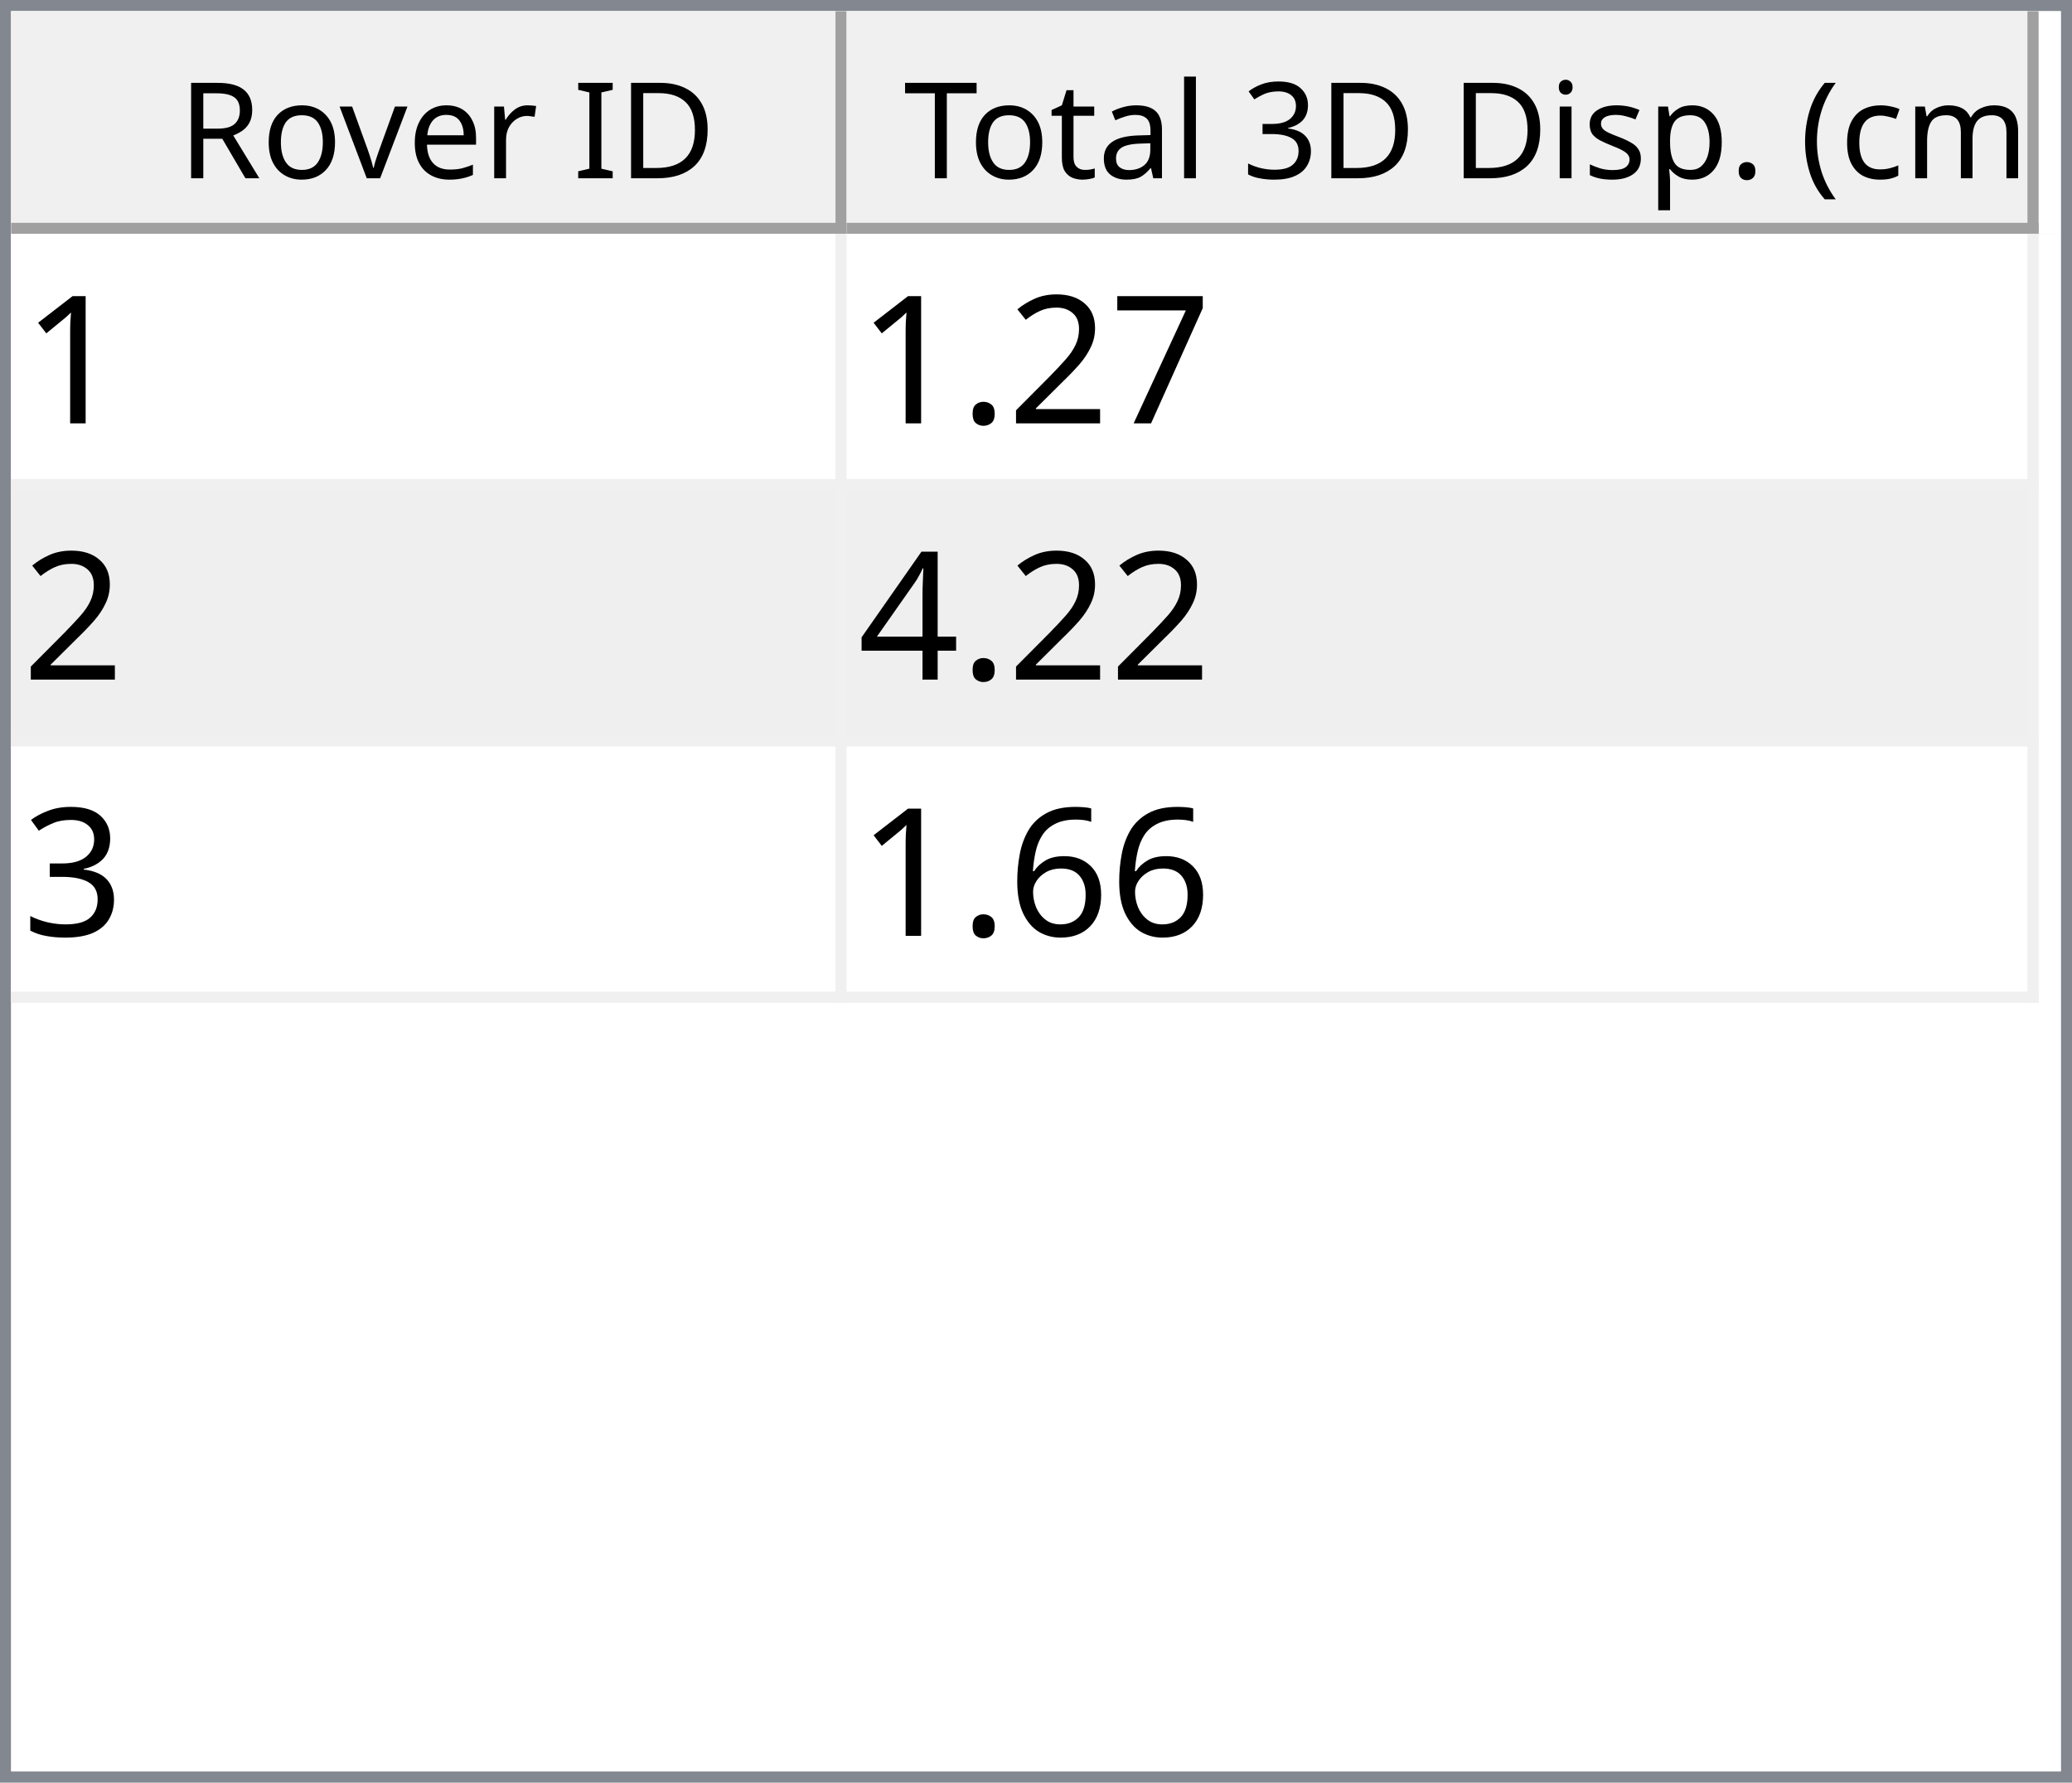
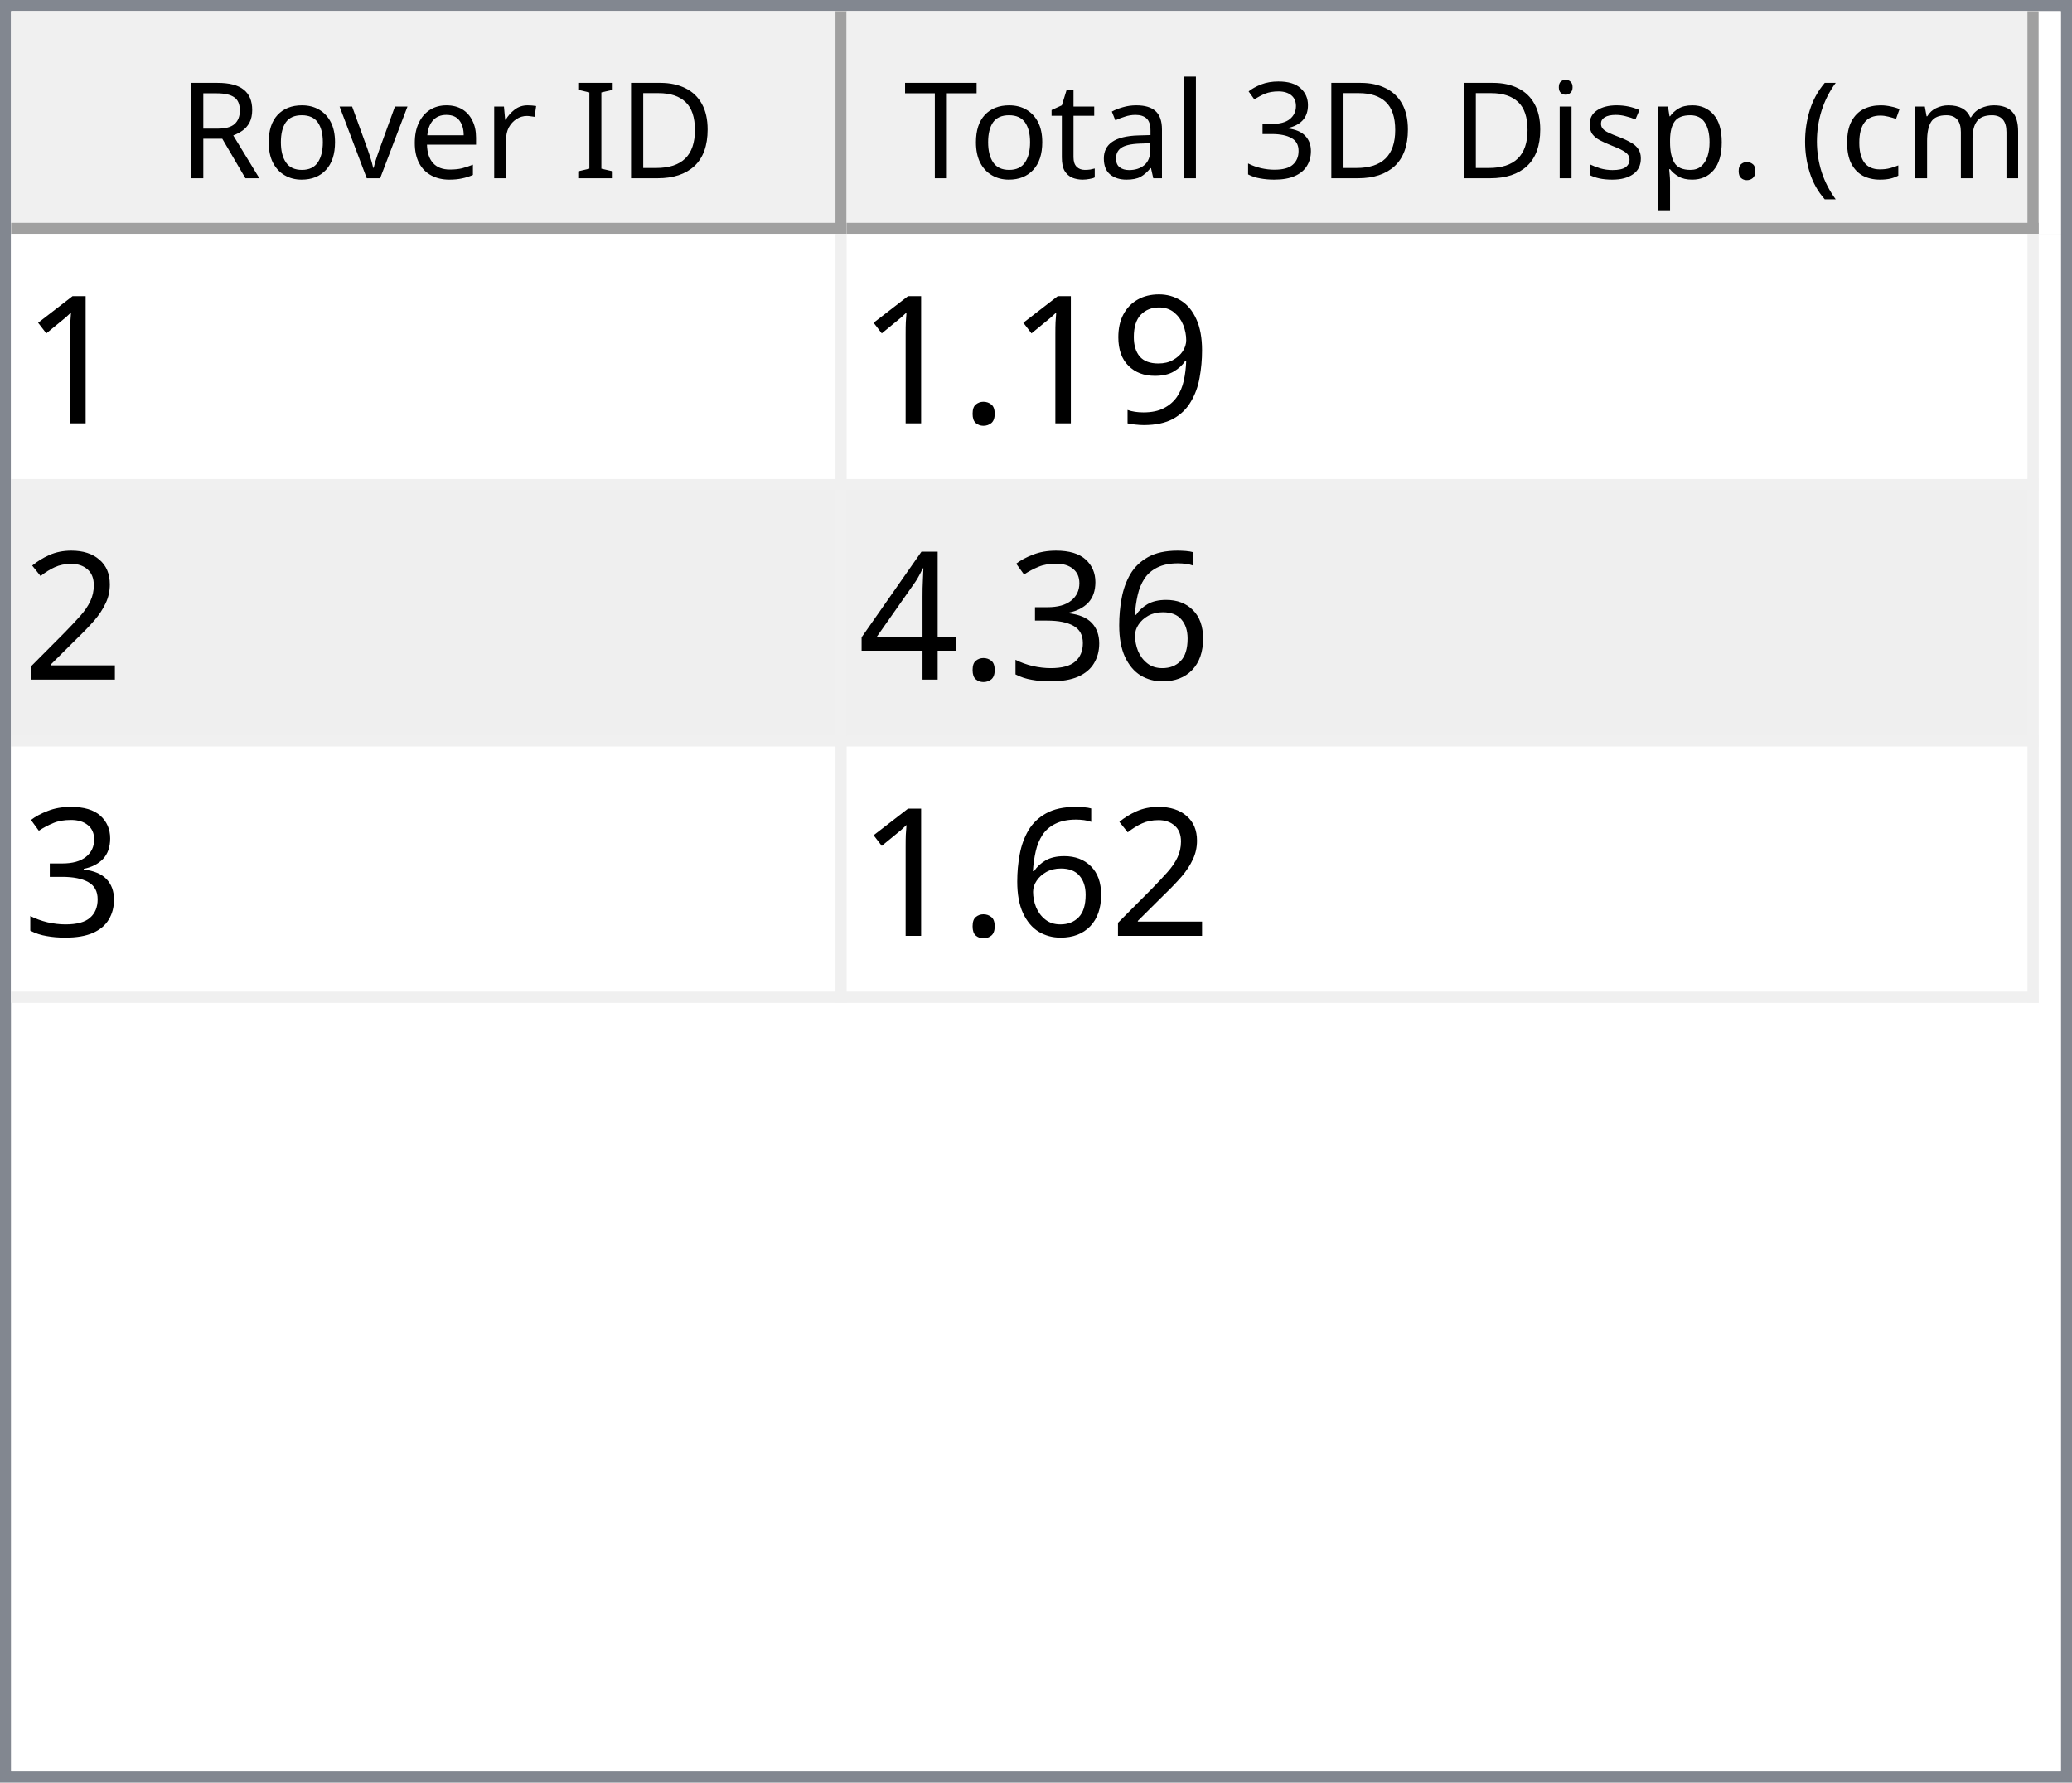
<svg xmlns="http://www.w3.org/2000/svg" style="fill-opacity:1; color-rendering:auto; color-interpolation:auto; text-rendering:auto; stroke:black; stroke-linecap:square; stroke-miterlimit:10; shape-rendering:auto; stroke-opacity:1; fill:black; stroke-dasharray:none; font-weight:normal; stroke-width:1; font-family:'Dialog'; font-style:normal; stroke-linejoin:miter; font-size:12px; stroke-dashoffset:0; image-rendering:auto;" width="186" height="160">
  <defs id="genericDefs" />
  <g>
    <defs id="defs1">
      <clipPath clipPathUnits="userSpaceOnUse" id="clipPath1">
        <path d="M0 0 L186 0 L186 160 L0 160 L0 0 Z" />
      </clipPath>
      <clipPath clipPathUnits="userSpaceOnUse" id="clipPath2">
        <path d="M0 0 L0 160 L186 160 L186 0 Z" />
      </clipPath>
      <clipPath clipPathUnits="userSpaceOnUse" id="clipPath3">
        <path d="M0 0 L0 20 L184 20 L184 0 Z" />
      </clipPath>
      <clipPath clipPathUnits="userSpaceOnUse" id="clipPath4">
        <path d="M0 0 L0 20 L75 20 L75 0 Z" />
      </clipPath>
      <clipPath clipPathUnits="userSpaceOnUse" id="clipPath5">
        <path d="M1 1 L1 19 L74 19 L74 1 Z" />
      </clipPath>
      <clipPath clipPathUnits="userSpaceOnUse" id="clipPath6">
        <path d="M0 0 L0 18 L73 18 L73 0 Z" />
      </clipPath>
      <clipPath clipPathUnits="userSpaceOnUse" id="clipPath7">
        <path d="M-0.5 -0.5 L-0.5 19.5 L74.5 19.5 L74.5 -0.5 Z" />
      </clipPath>
      <clipPath clipPathUnits="userSpaceOnUse" id="clipPath8">
        <path d="M0 0 L0 20 L107 20 L107 0 Z" />
      </clipPath>
      <clipPath clipPathUnits="userSpaceOnUse" id="clipPath9">
        <path d="M1 1 L1 19 L106 19 L106 1 Z" />
      </clipPath>
      <clipPath clipPathUnits="userSpaceOnUse" id="clipPath10">
        <path d="M0 0 L0 18 L105 18 L105 0 Z" />
      </clipPath>
      <clipPath clipPathUnits="userSpaceOnUse" id="clipPath11">
        <path d="M-0.5 -0.5 L-0.5 19.5 L106.5 19.5 L106.5 -0.5 Z" />
      </clipPath>
      <clipPath clipPathUnits="userSpaceOnUse" id="clipPath12">
        <path d="M0 0 L0 138 L184 138 L184 0 Z" />
      </clipPath>
      <clipPath clipPathUnits="userSpaceOnUse" id="clipPath13">
        <path d="M0 0 L0 69 L182 69 L182 0 Z" />
      </clipPath>
      <clipPath clipPathUnits="userSpaceOnUse" id="clipPath14">
        <path d="M-0.5 -0.5 L-0.5 68.5 L181.5 68.5 L181.5 -0.5 Z" />
      </clipPath>
      <clipPath clipPathUnits="userSpaceOnUse" id="clipPath15">
        <path d="M0 0 L0 22 L74 22 L74 0 Z" />
      </clipPath>
      <clipPath clipPathUnits="userSpaceOnUse" id="clipPath16">
        <path d="M0 0 L0 22 L106 22 L106 0 Z" />
      </clipPath>
      <font horiz-adv-x="64.551" id="font1">
        <font-face ascent="107.91" descent="25.098" units-per-em="100" style="font-style:normal; font-family:Segoe UI; font-weight:normal;" />
        <missing-glyph horiz-adv-x="64.551" d="M8.109 0 L8.109 68.266 L56.453 68.266 L56.453 0 L8.109 0 ZM15.328 7.234 L49.219 7.234 L49.219 61.031 L15.328 61.031 L15.328 7.234 Z" />
        <glyph unicode="D" horiz-adv-x="70.117" d="M9.188 0 L9.188 70.016 L28.516 70.016 Q65.531 70.016 65.531 35.891 Q65.531 19.672 55.25 9.836 Q44.969 0 27.734 0 L9.188 0 ZM17.391 62.594 L17.391 7.422 L27.828 7.422 Q41.609 7.422 49.273 14.797 Q56.938 22.172 56.938 35.688 Q56.938 62.594 28.328 62.594 L17.391 62.594 Z" />
        <glyph unicode="I" horiz-adv-x="26.611" d="M17.391 0 L9.188 0 L9.188 70.016 L17.391 70.016 L17.391 0 Z" />
        <glyph unicode=" " horiz-adv-x="27.393" d="" />
        <glyph unicode="r" horiz-adv-x="34.766" d="M34.188 41.891 Q32.078 43.5 28.125 43.5 Q23 43.5 19.555 38.672 Q16.109 33.844 16.109 25.484 L16.109 0 L8.109 0 L8.109 50 L16.109 50 L16.109 39.703 L16.312 39.703 Q18.016 44.969 21.531 47.922 Q25.047 50.875 29.391 50.875 Q32.516 50.875 34.188 50.203 L34.188 41.891 Z" />
        <glyph unicode="e" horiz-adv-x="52.295" d="M48.297 23 L12.984 23 Q13.188 14.656 17.484 10.109 Q21.781 5.562 29.297 5.562 Q37.75 5.562 44.828 11.141 L44.828 3.609 Q38.234 -1.172 27.391 -1.172 Q16.797 -1.172 10.742 5.641 Q4.688 12.453 4.688 24.812 Q4.688 36.469 11.305 43.82 Q17.922 51.172 27.734 51.172 Q37.547 51.172 42.922 44.828 Q48.297 38.484 48.297 27.203 L48.297 23 ZM40.094 29.781 Q40.047 36.719 36.75 40.578 Q33.453 44.438 27.594 44.438 Q21.922 44.438 17.969 40.383 Q14.016 36.328 13.094 29.781 L40.094 29.781 Z" />
        <glyph unicode="v" horiz-adv-x="47.9" d="M47.406 50 L27.484 0 L19.625 0 L0.688 50 L9.469 50 L22.172 13.672 Q23.578 9.672 23.922 6.688 L24.125 6.688 Q24.609 10.453 25.688 13.484 L38.969 50 L47.406 50 Z" />
        <glyph unicode="o" horiz-adv-x="58.594" d="M29 -1.172 Q17.922 -1.172 11.305 5.836 Q4.688 12.844 4.688 24.422 Q4.688 37.016 11.57 44.094 Q18.453 51.172 30.172 51.172 Q41.359 51.172 47.633 44.289 Q53.906 37.406 53.906 25.203 Q53.906 13.234 47.141 6.031 Q40.375 -1.172 29 -1.172 ZM29.594 44.438 Q21.875 44.438 17.383 39.188 Q12.891 33.938 12.891 24.703 Q12.891 15.828 17.43 10.695 Q21.969 5.562 29.594 5.562 Q37.359 5.562 41.531 10.594 Q45.703 15.625 45.703 24.906 Q45.703 34.281 41.531 39.359 Q37.359 44.438 29.594 44.438 Z" />
        <glyph unicode="R" horiz-adv-x="59.814" d="M59.375 0 L49.609 0 L37.891 19.625 Q36.281 22.359 34.766 24.289 Q33.25 26.219 31.664 27.438 Q30.078 28.656 28.25 29.219 Q26.422 29.781 24.125 29.781 L17.391 29.781 L17.391 0 L9.188 0 L9.188 70.016 L30.078 70.016 Q34.672 70.016 38.555 68.867 Q42.438 67.719 45.289 65.375 Q48.141 63.031 49.758 59.547 Q51.375 56.062 51.375 51.375 Q51.375 47.703 50.273 44.656 Q49.172 41.609 47.148 39.211 Q45.125 36.812 42.266 35.133 Q39.406 33.453 35.844 32.516 L35.844 32.328 Q37.594 31.547 38.891 30.547 Q40.188 29.547 41.359 28.18 Q42.531 26.812 43.68 25.078 Q44.828 23.344 46.234 21.047 L59.375 0 ZM17.391 62.594 L17.391 37.203 L28.516 37.203 Q31.594 37.203 34.203 38.133 Q36.812 39.062 38.719 40.797 Q40.625 42.531 41.703 45.047 Q42.781 47.562 42.781 50.688 Q42.781 56.297 39.141 59.445 Q35.5 62.594 28.609 62.594 L17.391 62.594 Z" />
        <glyph unicode=")" horiz-adv-x="30.176" d="M8.297 -15.922 L1.172 -15.922 Q16.406 2.344 16.406 26.812 Q16.406 51.469 1.078 70.016 L8.297 70.016 Q23.531 52.156 23.531 26.703 Q23.531 1.375 8.297 -15.922 Z" />
        <glyph unicode="m" horiz-adv-x="86.133" d="M79.109 0 L71.094 0 L71.094 28.719 Q71.094 37.016 68.531 40.727 Q65.969 44.438 59.906 44.438 Q54.781 44.438 51.195 39.75 Q47.609 35.062 47.609 28.516 L47.609 0 L39.594 0 L39.594 29.688 Q39.594 44.438 28.219 44.438 Q22.953 44.438 19.531 40.016 Q16.109 35.594 16.109 28.516 L16.109 0 L8.109 0 L8.109 50 L16.109 50 L16.109 42.094 L16.312 42.094 Q21.625 51.172 31.844 51.172 Q36.969 51.172 40.773 48.312 Q44.578 45.453 46 40.828 Q51.562 51.172 62.594 51.172 Q79.109 51.172 79.109 30.812 L79.109 0 Z" />
        <glyph unicode="c" horiz-adv-x="46.191" d="M42.188 2.297 Q36.422 -1.172 28.516 -1.172 Q17.828 -1.172 11.258 5.789 Q4.688 12.75 4.688 23.828 Q4.688 36.188 11.766 43.68 Q18.844 51.172 30.672 51.172 Q37.25 51.172 42.281 48.734 L42.281 40.531 Q36.719 44.438 30.375 44.438 Q22.703 44.438 17.797 38.945 Q12.891 33.453 12.891 24.516 Q12.891 15.719 17.508 10.641 Q22.125 5.562 29.891 5.562 Q36.422 5.562 42.188 9.906 L42.188 2.297 Z" />
        <glyph unicode="(" horiz-adv-x="30.176" d="M29.109 -15.922 L21.969 -15.922 Q6.844 1.375 6.844 26.703 Q6.844 52.156 21.969 70.016 L29.203 70.016 Q13.875 51.469 13.875 26.812 Q13.875 2.344 29.109 -15.922 Z" />
        <glyph unicode="." horiz-adv-x="21.68" d="M10.891 -1.078 Q8.641 -1.078 7.055 0.539 Q5.469 2.156 5.469 4.391 Q5.469 6.641 7.055 8.273 Q8.641 9.906 10.891 9.906 Q13.188 9.906 14.797 8.273 Q16.406 6.641 16.406 4.391 Q16.406 2.156 14.797 0.539 Q13.188 -1.078 10.891 -1.078 Z" />
        <glyph unicode="p" horiz-adv-x="58.789" d="M16.312 7.234 L16.109 7.234 L16.109 -23 L8.109 -23 L8.109 50 L16.109 50 L16.109 41.219 L16.312 41.219 Q22.219 51.172 33.594 51.172 Q43.266 51.172 48.688 44.461 Q54.109 37.75 54.109 26.469 Q54.109 13.922 48 6.375 Q41.891 -1.172 31.297 -1.172 Q21.578 -1.172 16.312 7.234 ZM16.109 27.391 L16.109 20.406 Q16.109 14.203 20.141 9.883 Q24.172 5.562 30.375 5.562 Q37.641 5.562 41.773 11.133 Q45.906 16.703 45.906 26.609 Q45.906 34.969 42.047 39.703 Q38.188 44.438 31.594 44.438 Q24.609 44.438 20.359 39.578 Q16.109 34.719 16.109 27.391 Z" />
        <glyph unicode="s" horiz-adv-x="42.432" d="M5.078 1.812 L5.078 10.406 Q11.625 5.562 19.484 5.562 Q30.031 5.562 30.031 12.594 Q30.031 14.594 29.125 15.992 Q28.219 17.391 26.68 18.461 Q25.141 19.531 23.07 20.383 Q21 21.234 18.609 22.172 Q15.281 23.484 12.766 24.828 Q10.25 26.172 8.57 27.859 Q6.891 29.547 6.031 31.695 Q5.172 33.844 5.172 36.719 Q5.172 40.234 6.789 42.945 Q8.406 45.656 11.086 47.484 Q13.766 49.312 17.211 50.242 Q20.656 51.172 24.312 51.172 Q30.812 51.172 35.938 48.922 L35.938 40.828 Q30.422 44.438 23.25 44.438 Q21 44.438 19.195 43.922 Q17.391 43.406 16.094 42.477 Q14.797 41.547 14.086 40.258 Q13.375 38.969 13.375 37.406 Q13.375 35.453 14.086 34.133 Q14.797 32.812 16.164 31.789 Q17.531 30.766 19.484 29.938 Q21.438 29.109 23.922 28.125 Q27.25 26.859 29.883 25.516 Q32.516 24.172 34.375 22.484 Q36.234 20.797 37.234 18.602 Q38.234 16.406 38.234 13.375 Q38.234 9.672 36.602 6.938 Q34.969 4.203 32.234 2.398 Q29.5 0.594 25.93 -0.289 Q22.359 -1.172 18.453 -1.172 Q10.75 -1.172 5.078 1.812 Z" />
        <glyph unicode="i" horiz-adv-x="24.219" d="M12.203 62.703 Q10.062 62.703 8.547 64.164 Q7.031 65.625 7.031 67.875 Q7.031 70.125 8.547 71.609 Q10.062 73.094 12.203 73.094 Q14.406 73.094 15.945 71.609 Q17.484 70.125 17.484 67.875 Q17.484 65.719 15.945 64.211 Q14.406 62.703 12.203 62.703 ZM16.109 0 L8.109 0 L8.109 50 L16.109 50 L16.109 0 Z" />
        <glyph unicode="3" horiz-adv-x="53.906" d="M46.531 19.828 Q46.531 15.094 44.75 11.211 Q42.969 7.328 39.719 4.57 Q36.469 1.812 31.93 0.297 Q27.391 -1.219 21.922 -1.219 Q11.922 -1.219 6 2.594 L6 11.188 Q13.094 5.609 22.219 5.609 Q25.875 5.609 28.828 6.539 Q31.781 7.469 33.906 9.227 Q36.031 10.984 37.18 13.477 Q38.328 15.969 38.328 19.094 Q38.328 32.812 18.797 32.812 L12.984 32.812 L12.984 39.594 L18.5 39.594 Q35.797 39.594 35.797 52.484 Q35.797 64.406 22.609 64.406 Q15.188 64.406 8.688 59.422 L8.688 67.188 Q15.375 71.188 24.609 71.188 Q29 71.188 32.57 69.969 Q36.141 68.75 38.68 66.555 Q41.219 64.359 42.609 61.281 Q44 58.203 44 54.5 Q44 40.672 30.031 36.719 L30.031 36.531 Q33.594 36.141 36.625 34.797 Q39.656 33.453 41.852 31.305 Q44.047 29.156 45.289 26.25 Q46.531 23.344 46.531 19.828 Z" />
        <glyph unicode="l" horiz-adv-x="24.219" d="M16.109 0 L8.109 0 L8.109 74.031 L16.109 74.031 L16.109 0 Z" />
        <glyph unicode="a" horiz-adv-x="50.879" d="M43.891 0 L35.891 0 L35.891 7.812 L35.688 7.812 Q30.469 -1.172 20.312 -1.172 Q12.844 -1.172 8.617 2.781 Q4.391 6.734 4.391 13.281 Q4.391 27.297 20.906 29.594 L35.891 31.688 Q35.891 44.438 25.594 44.438 Q16.547 44.438 9.281 38.281 L9.281 46.484 Q16.656 51.172 26.266 51.172 Q43.891 51.172 43.891 32.516 L43.891 0 ZM35.891 25.297 L23.828 23.641 Q18.266 22.859 15.43 20.875 Q12.594 18.891 12.594 13.875 Q12.594 10.203 15.211 7.883 Q17.828 5.562 22.172 5.562 Q28.125 5.562 32.008 9.742 Q35.891 13.922 35.891 20.312 L35.891 25.297 Z" />
        <glyph unicode="t" horiz-adv-x="33.887" d="M31.297 0.484 Q28.469 -1.078 23.828 -1.078 Q10.688 -1.078 10.688 13.578 L10.688 43.172 L2.094 43.172 L2.094 50 L10.688 50 L10.688 62.203 L18.703 64.797 L18.703 50 L31.297 50 L31.297 43.172 L18.703 43.172 L18.703 14.984 Q18.703 9.969 20.414 7.82 Q22.125 5.672 26.078 5.672 Q29.109 5.672 31.297 7.328 L31.297 0.484 Z" />
        <glyph unicode="T" horiz-adv-x="52.393" d="M50.594 62.594 L30.375 62.594 L30.375 0 L22.172 0 L22.172 62.594 L2 62.594 L2 70.016 L50.594 70.016 L50.594 62.594 Z" />
      </font>
      <font horiz-adv-x="75.0" id="font2">
        <font-face ascent="100.537" descent="21.973" units-per-em="100" style="font-style:normal; font-family:sans-serif; font-weight:normal;" />
        <missing-glyph horiz-adv-x="75.0" d="M12.5 0 L12.5 62.5 L62.5 62.5 L62.5 0 L12.5 0 ZM14.062 1.562 L60.938 1.562 L60.938 60.938 L14.062 60.938 L14.062 1.562 Z" />
        <glyph unicode="1" horiz-adv-x="55.615" d="M37.25 0 L28.469 0 L28.469 56 Q25.297 52.984 20.141 49.953 Q14.984 46.922 10.891 45.406 L10.891 53.906 Q18.266 57.375 23.781 62.305 Q29.297 67.234 31.594 71.875 L37.25 71.875 L37.25 0 Z" />
-         <glyph unicode="7" horiz-adv-x="55.615" d="M4.734 62.203 L4.734 70.656 L51.078 70.656 L51.078 63.812 Q44.234 56.547 37.523 44.484 Q30.812 32.422 27.156 19.672 Q24.516 10.688 23.781 0 L14.75 0 Q14.891 8.453 18.062 20.414 Q21.234 32.375 27.172 43.484 Q33.109 54.594 39.797 62.203 L4.734 62.203 Z" />
+         <glyph unicode="9" horiz-adv-x="55.615" d="M5.469 16.547 L13.922 17.328 Q14.984 11.375 18.016 8.688 Q21.047 6 25.781 6 Q29.828 6 32.883 7.859 Q35.938 9.719 37.891 12.82 Q39.844 15.922 41.164 21.195 Q42.484 26.469 42.484 31.938 Q42.484 32.516 42.438 33.688 Q39.797 29.5 35.234 26.883 Q30.672 24.266 25.344 24.266 Q16.453 24.266 10.305 30.711 Q4.156 37.156 4.156 47.703 Q4.156 58.594 10.578 65.234 Q17 71.875 26.656 71.875 Q33.641 71.875 39.43 68.117 Q45.219 64.359 48.219 57.398 Q51.219 50.438 51.219 37.25 Q51.219 23.531 48.242 15.406 Q45.266 7.281 39.383 3.031 Q33.5 -1.219 25.594 -1.219 Q17.188 -1.219 11.867 3.445 Q6.547 8.109 5.469 16.547 ZM41.453 48.141 Q41.453 55.719 37.43 60.156 Q33.406 64.594 27.734 64.594 Q21.875 64.594 17.531 59.812 Q13.188 55.031 13.188 47.406 Q13.188 40.578 17.312 36.305 Q21.438 32.031 27.484 32.031 Q33.594 32.031 37.523 36.305 Q41.453 40.578 41.453 48.141 Z" />
+         <glyph unicode="." horiz-adv-x="27.783" d="M9.078 0 L9.078 10.016 L19.094 10.016 L19.094 0 L9.078 0 Z" />
        <glyph unicode="2" horiz-adv-x="55.615" d="M50.344 8.453 L50.344 0 L3.031 0 Q2.938 3.172 4.047 6.109 Q5.859 10.938 9.836 15.625 Q13.812 20.312 21.344 26.469 Q33.016 36.031 37.117 41.625 Q41.219 47.219 41.219 52.203 Q41.219 57.422 37.477 61.008 Q33.734 64.594 27.734 64.594 Q21.391 64.594 17.578 60.789 Q13.766 56.984 13.719 50.25 L4.688 51.172 Q5.609 61.281 11.664 66.578 Q17.719 71.875 27.938 71.875 Q38.234 71.875 44.242 66.164 Q50.25 60.453 50.25 52 Q50.25 47.703 48.492 43.555 Q46.734 39.406 42.656 34.812 Q38.578 30.219 29.109 22.219 Q21.188 15.578 18.945 13.211 Q16.703 10.844 15.234 8.453 L50.344 8.453 Z" />
-         <glyph unicode="." horiz-adv-x="27.783" d="M9.078 0 L9.078 10.016 L19.094 10.016 L19.094 0 L9.078 0 Z" />
+         <glyph unicode="6" horiz-adv-x="55.615" d="M49.75 54.047 L41.016 53.375 Q39.844 58.547 37.703 60.891 Q34.125 64.656 28.906 64.656 Q24.703 64.656 21.531 62.312 Q17.391 59.281 14.992 53.469 Q12.594 47.656 12.5 36.922 Q15.672 41.75 20.266 44.094 Q24.859 46.438 29.891 46.438 Q38.672 46.438 44.852 39.969 Q51.031 33.5 51.031 23.25 Q51.031 16.5 48.125 10.719 Q45.219 4.938 40.141 1.859 Q35.062 -1.219 28.609 -1.219 Q17.625 -1.219 10.695 6.859 Q3.766 14.938 3.766 33.5 Q3.766 54.25 11.422 63.672 Q18.109 71.875 29.438 71.875 Q37.891 71.875 43.289 67.141 Q48.688 62.406 49.75 54.047 ZM13.875 23.188 Q13.875 18.656 15.797 14.508 Q17.719 10.359 21.188 8.18 Q24.656 6 28.469 6 Q34.031 6 38.039 10.492 Q42.047 14.984 42.047 22.703 Q42.047 30.125 38.086 34.398 Q34.125 38.672 28.125 38.672 Q22.172 38.672 18.023 34.398 Q13.875 30.125 13.875 23.188 Z" />
+         <glyph unicode="3" horiz-adv-x="55.615" d="M4.203 18.891 L12.984 20.062 Q14.5 12.594 18.141 9.297 Q21.781 6 27 6 Q33.203 6 37.477 10.297 Q41.75 14.594 41.75 20.953 Q41.75 27 37.797 30.93 Q33.844 34.859 27.734 34.859 Q25.25 34.859 21.531 33.891 L22.516 41.609 Q23.391 41.5 23.922 41.5 Q29.547 41.5 34.039 44.43 Q38.531 47.359 38.531 53.469 Q38.531 58.297 35.258 61.477 Q31.984 64.656 26.812 64.656 Q21.688 64.656 18.266 61.43 Q14.844 58.203 13.875 51.766 L5.078 53.328 Q6.688 62.156 12.398 67.016 Q18.109 71.875 26.609 71.875 Q32.469 71.875 37.398 69.359 Q42.328 66.844 44.945 62.5 Q47.562 58.156 47.562 53.266 Q47.562 48.641 45.07 44.828 Q42.578 41.016 37.703 38.766 Q44.047 37.312 47.562 32.695 Q51.078 28.078 51.078 21.141 Q51.078 11.766 44.242 5.25 Q37.406 -1.266 26.953 -1.266 Q17.531 -1.266 11.305 4.352 Q5.078 9.969 4.203 18.891 Z" />
        <glyph unicode="4" horiz-adv-x="55.615" d="M32.328 0 L32.328 17.141 L1.266 17.141 L1.266 25.203 L33.938 71.578 L41.109 71.578 L41.109 25.203 L50.781 25.203 L50.781 17.141 L41.109 17.141 L41.109 0 L32.328 0 ZM32.328 25.203 L32.328 57.469 L9.906 25.203 L32.328 25.203 Z" />
-         <glyph unicode="3" horiz-adv-x="55.615" d="M4.203 18.891 L12.984 20.062 Q14.5 12.594 18.141 9.297 Q21.781 6 27 6 Q33.203 6 37.477 10.297 Q41.75 14.594 41.75 20.953 Q41.75 27 37.797 30.93 Q33.844 34.859 27.734 34.859 Q25.25 34.859 21.531 33.891 L22.516 41.609 Q23.391 41.5 23.922 41.5 Q29.547 41.5 34.039 44.43 Q38.531 47.359 38.531 53.469 Q38.531 58.297 35.258 61.477 Q31.984 64.656 26.812 64.656 Q21.688 64.656 18.266 61.43 Q14.844 58.203 13.875 51.766 L5.078 53.328 Q6.688 62.156 12.398 67.016 Q18.109 71.875 26.609 71.875 Q32.469 71.875 37.398 69.359 Q42.328 66.844 44.945 62.5 Q47.562 58.156 47.562 53.266 Q47.562 48.641 45.07 44.828 Q42.578 41.016 37.703 38.766 Q44.047 37.312 47.562 32.695 Q51.078 28.078 51.078 21.141 Q51.078 11.766 44.242 5.25 Q37.406 -1.266 26.953 -1.266 Q17.531 -1.266 11.305 4.352 Q5.078 9.969 4.203 18.891 Z" />
-         <glyph unicode="6" horiz-adv-x="55.615" d="M49.75 54.047 L41.016 53.375 Q39.844 58.547 37.703 60.891 Q34.125 64.656 28.906 64.656 Q24.703 64.656 21.531 62.312 Q17.391 59.281 14.992 53.469 Q12.594 47.656 12.5 36.922 Q15.672 41.75 20.266 44.094 Q24.859 46.438 29.891 46.438 Q38.672 46.438 44.852 39.969 Q51.031 33.5 51.031 23.25 Q51.031 16.5 48.125 10.719 Q45.219 4.938 40.141 1.859 Q35.062 -1.219 28.609 -1.219 Q17.625 -1.219 10.695 6.859 Q3.766 14.938 3.766 33.5 Q3.766 54.25 11.422 63.672 Q18.109 71.875 29.438 71.875 Q37.891 71.875 43.289 67.141 Q48.688 62.406 49.75 54.047 ZM13.875 23.188 Q13.875 18.656 15.797 14.508 Q17.719 10.359 21.188 8.18 Q24.656 6 28.469 6 Q34.031 6 38.039 10.492 Q42.047 14.984 42.047 22.703 Q42.047 30.125 38.086 34.398 Q34.125 38.672 28.125 38.672 Q22.172 38.672 18.023 34.398 Q13.875 30.125 13.875 23.188 Z" />
      </font>
    </defs>
    <g style="fill:white; stroke:white;">
      <rect x="0" y="0" width="186" style="clip-path:url(#clipPath1); stroke:none;" height="160" />
    </g>
    <g style="fill:white; text-rendering:optimizeSpeed; color-rendering:optimizeSpeed; image-rendering:optimizeSpeed; shape-rendering:crispEdges; stroke:white; color-interpolation:sRGB;">
      <rect x="0" width="186" height="160" y="0" style="stroke:none;" />
      <path style="stroke:none;" d="M0 160 L186 160 L186 0 L0 0 Z" />
    </g>
    <g style="fill:rgb(240,240,240); font-family:'Segoe UI'; stroke:rgb(240,240,240);">
      <rect x="0" y="0" width="186" style="clip-path:url(#clipPath2); stroke:none;" height="160" />
    </g>
    <g style="fill:rgb(130,135,144); font-family:'Segoe UI'; stroke:rgb(130,135,144);">
      <path d="M0 0 L186 0 L186 160 L0 160 L0 0 ZM1 1 L185 1 L185 159 L1 159 L1 1 Z" style="fill-rule:evenodd; clip-path:url(#clipPath2); stroke:none;" />
    </g>
    <g style="fill:white; font-family:'Segoe UI'; stroke:white;" transform="translate(1,1)">
      <rect x="0" y="0" width="184" style="clip-path:url(#clipPath3); stroke:none;" height="20" />
    </g>
    <g style="fill:rgb(240,240,240); font-family:'Segoe UI'; stroke:rgb(240,240,240);" transform="translate(1,1)">
      <rect x="0" y="0" width="75" style="clip-path:url(#clipPath4); stroke:none;" height="20" />
    </g>
    <g style="font-family:'Segoe UI';" transform="translate(2,2)">
      <text x="14" xml:space="preserve" y="14" style="clip-path:url(#clipPath6); stroke:none;">Rover ID</text>
    </g>
    <g style="fill:rgb(160,160,160); font-family:'Segoe UI'; stroke:rgb(160,160,160); stroke-linejoin:bevel;" transform="translate(1.5,1.5)">
      <line x1="74" x2="74" y1="0" style="fill:none; clip-path:url(#clipPath7);" y2="19" />
    </g>
    <g style="fill:rgb(160,160,160); font-family:'Segoe UI'; stroke:rgb(160,160,160); stroke-linejoin:bevel;" transform="matrix(1,0,0,1,1,1) translate(0.5,0.5)">
      <line x1="0" x2="74" y1="19" style="fill:none; clip-path:url(#clipPath7);" y2="19" />
    </g>
    <g style="fill:rgb(240,240,240); font-family:'Segoe UI'; stroke:rgb(240,240,240);" transform="translate(76,1)">
      <rect x="0" y="0" width="107" style="clip-path:url(#clipPath8); stroke:none;" height="20" />
    </g>
    <g style="font-family:'Segoe UI';" transform="translate(77,2)">
      <text x="1" xml:space="preserve" y="14" style="clip-path:url(#clipPath10); stroke:none;"> Total 3D Disp. (cm)</text>
    </g>
    <g style="fill:rgb(160,160,160); font-family:'Segoe UI'; stroke:rgb(160,160,160); stroke-linejoin:bevel;" transform="translate(76.5,1.5)">
      <line x1="106" x2="106" y1="0" style="fill:none; clip-path:url(#clipPath11);" y2="19" />
    </g>
    <g style="fill:rgb(160,160,160); font-family:'Segoe UI'; stroke:rgb(160,160,160); stroke-linejoin:bevel;" transform="matrix(1,0,0,1,76,1) translate(0.5,0.5)">
      <line x1="0" x2="106" y1="19" style="fill:none; clip-path:url(#clipPath11);" y2="19" />
    </g>
    <g style="fill:white; font-family:'Segoe UI'; stroke:white;" transform="translate(1,21)">
      <rect x="0" y="0" width="184" style="clip-path:url(#clipPath12); stroke:none;" height="138" />
    </g>
    <g style="fill:rgb(240,240,240); font-size:16px; font-family:sans-serif; stroke:rgb(240,240,240);" transform="translate(1,21)">
      <rect x="0" y="0" width="182" style="clip-path:url(#clipPath13); stroke:none;" height="69" />
      <line transform="translate(0.5,0.5)" x1="0" x2="181" y1="22" style="clip-path:url(#clipPath14); fill:none; stroke-linejoin:bevel;" y2="22" />
    </g>
    <g transform="matrix(1,0,0,1,1,21) translate(0.5,0.5)" style="fill:rgb(240,240,240); font-size:16px; font-family:sans-serif; stroke:rgb(240,240,240); stroke-linejoin:bevel;">
      <line x1="0" x2="181" y1="45" style="fill:none; clip-path:url(#clipPath14);" y2="45" />
    </g>
    <g transform="matrix(1,0,0,1,1,21) translate(0.5,0.5)" style="fill:rgb(240,240,240); font-size:16px; font-family:sans-serif; stroke:rgb(240,240,240); stroke-linejoin:bevel;">
      <line x1="0" x2="181" y1="68" style="fill:none; clip-path:url(#clipPath14);" y2="68" />
    </g>
    <g transform="matrix(1,0,0,1,1,21) translate(0.5,0.5)" style="fill:rgb(240,240,240); font-size:16px; font-family:sans-serif; stroke:rgb(240,240,240); stroke-linejoin:bevel;">
      <line x1="74" x2="74" y1="0" style="fill:none; clip-path:url(#clipPath14);" y2="68" />
    </g>
    <g transform="matrix(1,0,0,1,1,21) translate(0.5,0.5)" style="fill:rgb(240,240,240); font-size:16px; font-family:sans-serif; stroke:rgb(240,240,240); stroke-linejoin:bevel;">
      <line x1="181" x2="181" y1="0" style="fill:none; clip-path:url(#clipPath14);" y2="68" />
    </g>
    <g style="fill:white; font-size:16px; font-family:sans-serif; stroke:white;" transform="matrix(1,0,0,1,1,21)">
      <rect x="0" y="0" width="74" style="clip-path:url(#clipPath15); stroke:none;" height="22" />
      <text x="1" y="17" style="fill:black; clip-path:url(#clipPath15); stroke:none;" xml:space="preserve">1</text>
    </g>
    <g style="fill:white; font-size:16px; font-family:sans-serif; stroke:white;" transform="matrix(1,0,0,1,1,21) translate(75,0)">
      <rect x="0" y="0" width="106" style="clip-path:url(#clipPath16); stroke:none;" height="22" />
-       <text x="1" y="17" style="fill:black; clip-path:url(#clipPath16); stroke:none;" xml:space="preserve">1.27</text>
+       <text x="1" y="17" style="fill:black; clip-path:url(#clipPath16); stroke:none;" xml:space="preserve">1.19</text>
    </g>
    <g style="fill:rgb(239,239,239); font-size:16px; font-family:sans-serif; stroke:rgb(239,239,239);" transform="matrix(1,0,0,1,1,21) translate(0,23)">
      <rect x="0" y="0" width="74" style="clip-path:url(#clipPath15); stroke:none;" height="22" />
      <text x="1" y="17" style="fill:black; clip-path:url(#clipPath15); stroke:none;" xml:space="preserve">2</text>
    </g>
    <g style="fill:rgb(239,239,239); font-size:16px; font-family:sans-serif; stroke:rgb(239,239,239);" transform="matrix(1,0,0,1,1,21) translate(75,23)">
      <rect x="0" y="0" width="106" style="clip-path:url(#clipPath16); stroke:none;" height="22" />
-       <text x="1" y="17" style="fill:black; clip-path:url(#clipPath16); stroke:none;" xml:space="preserve">4.22</text>
+       <text x="1" y="17" style="fill:black; clip-path:url(#clipPath16); stroke:none;" xml:space="preserve">4.36</text>
    </g>
    <g style="fill:white; font-size:16px; font-family:sans-serif; stroke:white;" transform="matrix(1,0,0,1,1,21) translate(0,46)">
      <rect x="0" y="0" width="74" style="clip-path:url(#clipPath15); stroke:none;" height="22" />
      <text x="1" y="17" style="fill:black; clip-path:url(#clipPath15); stroke:none;" xml:space="preserve">3</text>
    </g>
    <g style="fill:white; font-size:16px; font-family:sans-serif; stroke:white;" transform="matrix(1,0,0,1,1,21) translate(75,46)">
      <rect x="0" y="0" width="106" style="clip-path:url(#clipPath16); stroke:none;" height="22" />
-       <text x="1" y="17" style="fill:black; clip-path:url(#clipPath16); stroke:none;" xml:space="preserve">1.66</text>
+       <text x="1" y="17" style="fill:black; clip-path:url(#clipPath16); stroke:none;" xml:space="preserve">1.62</text>
    </g>
  </g>
</svg>
